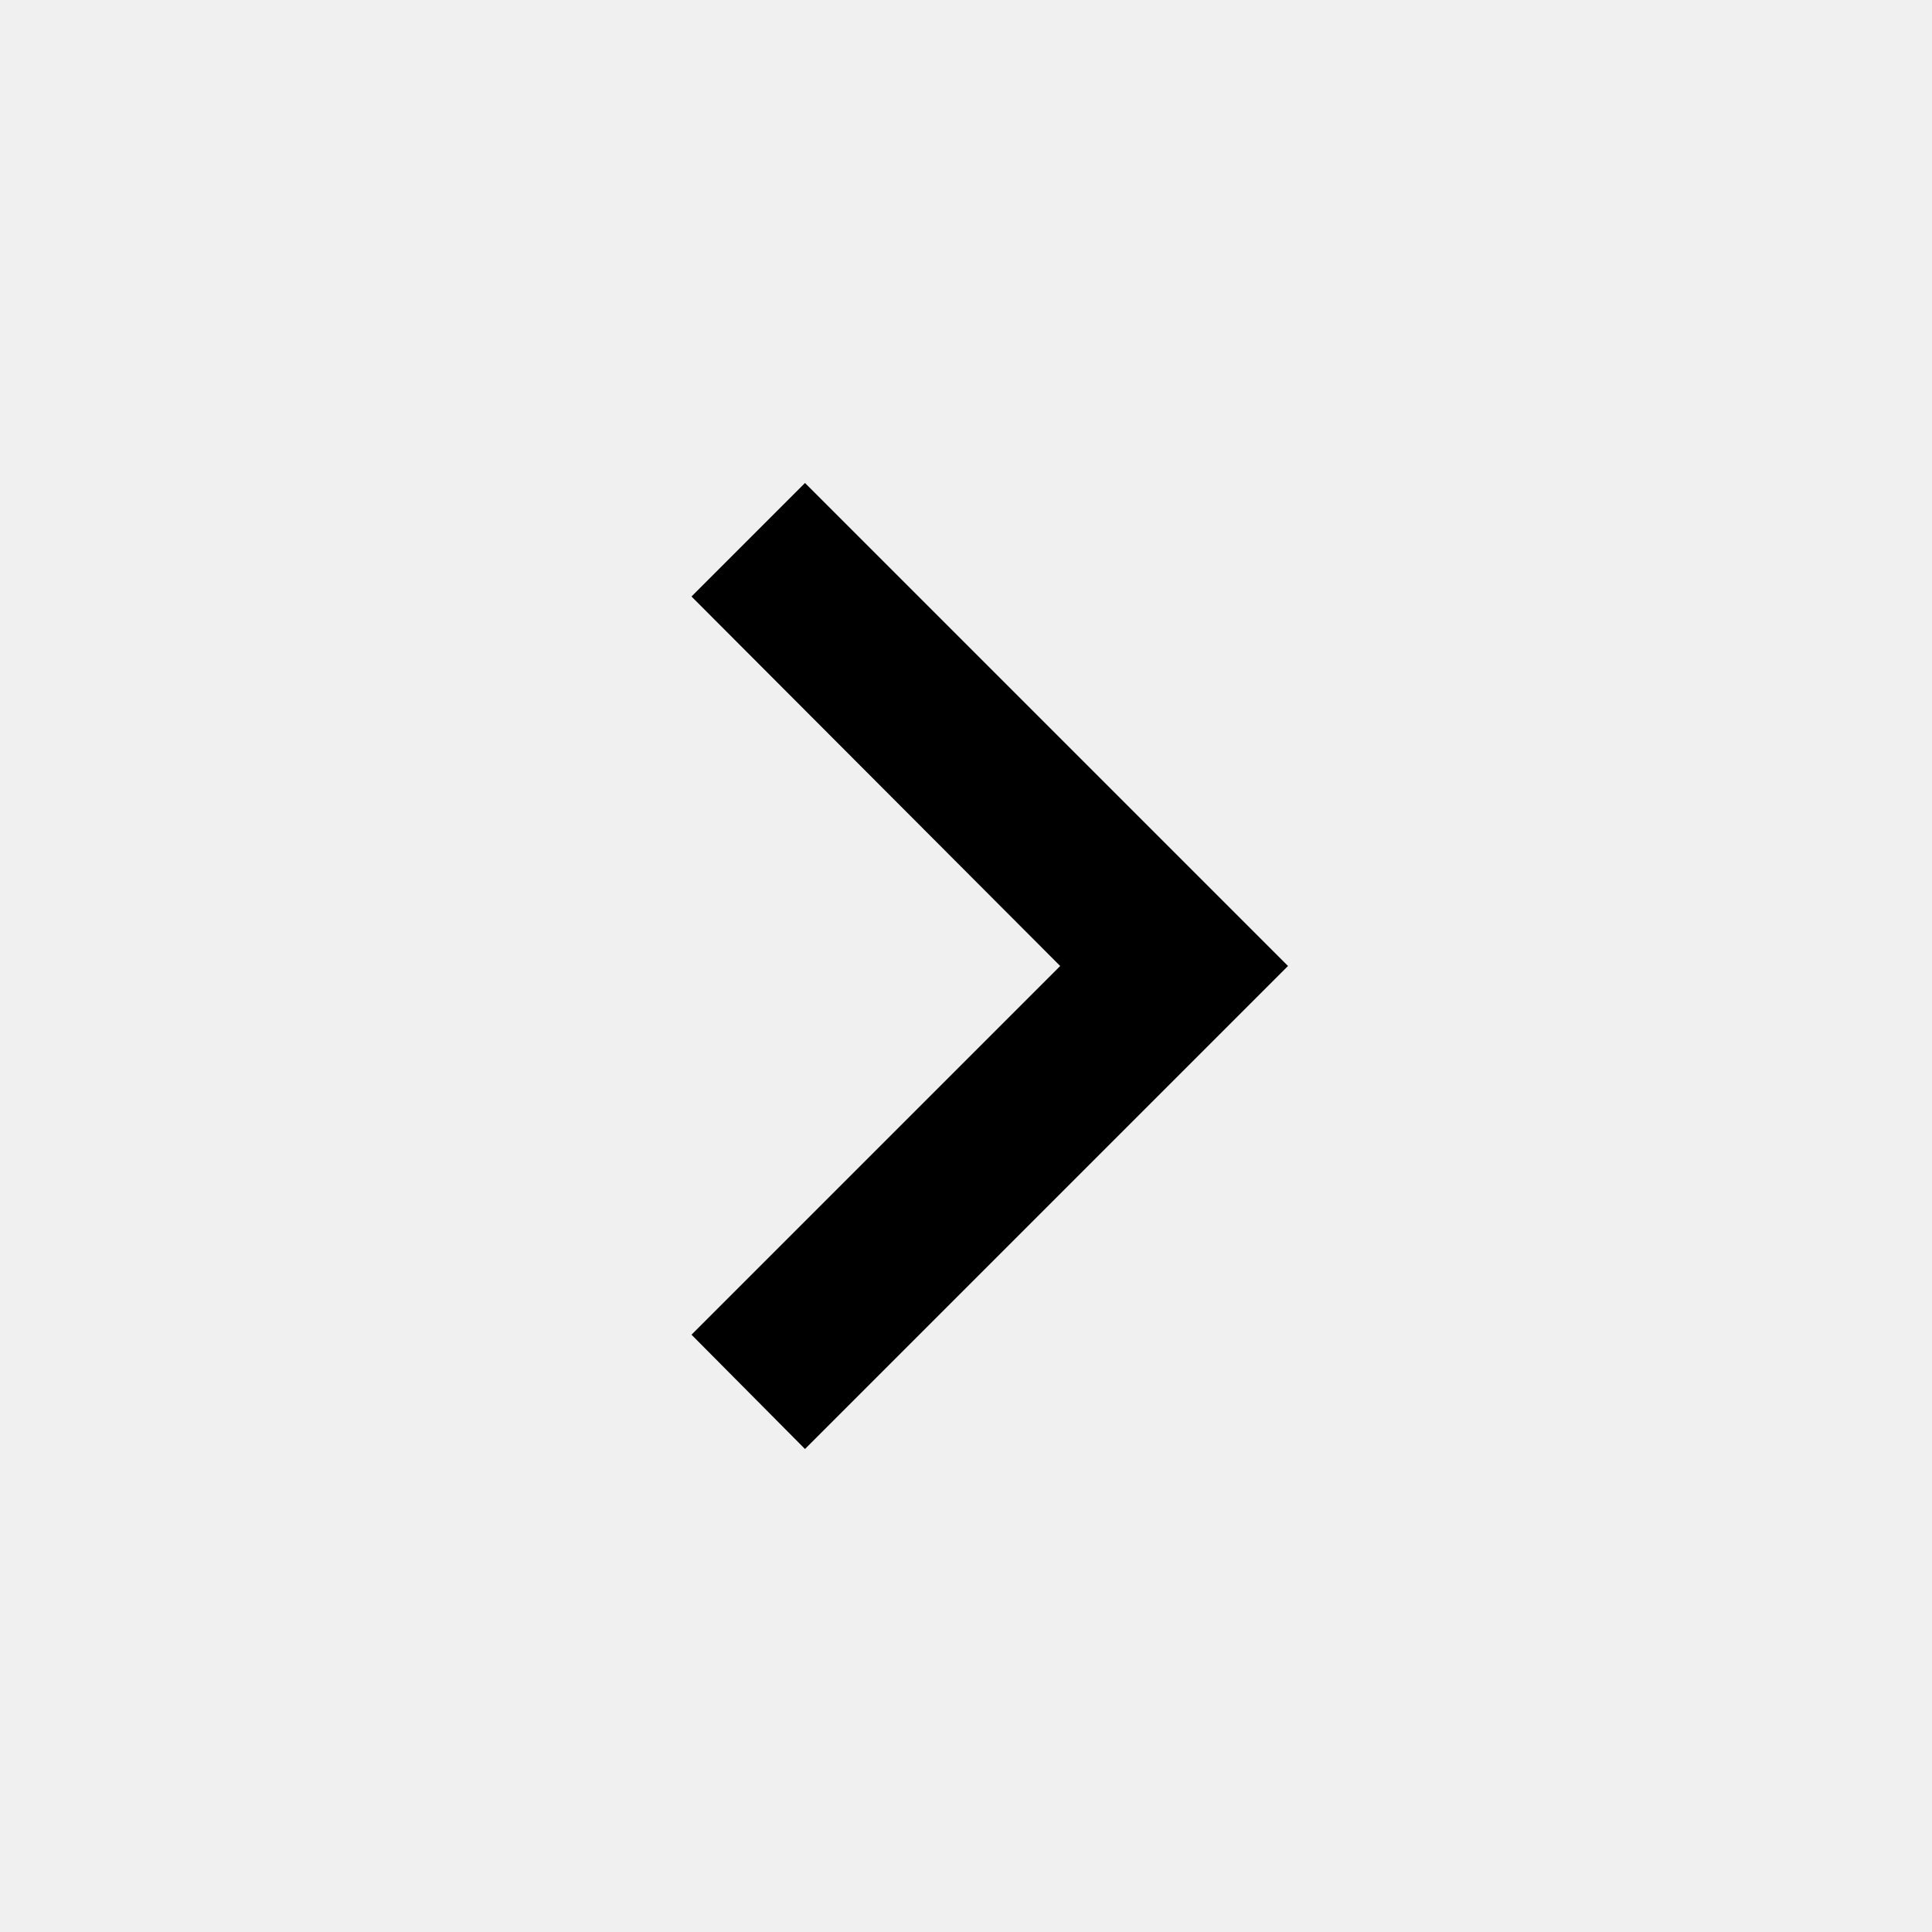
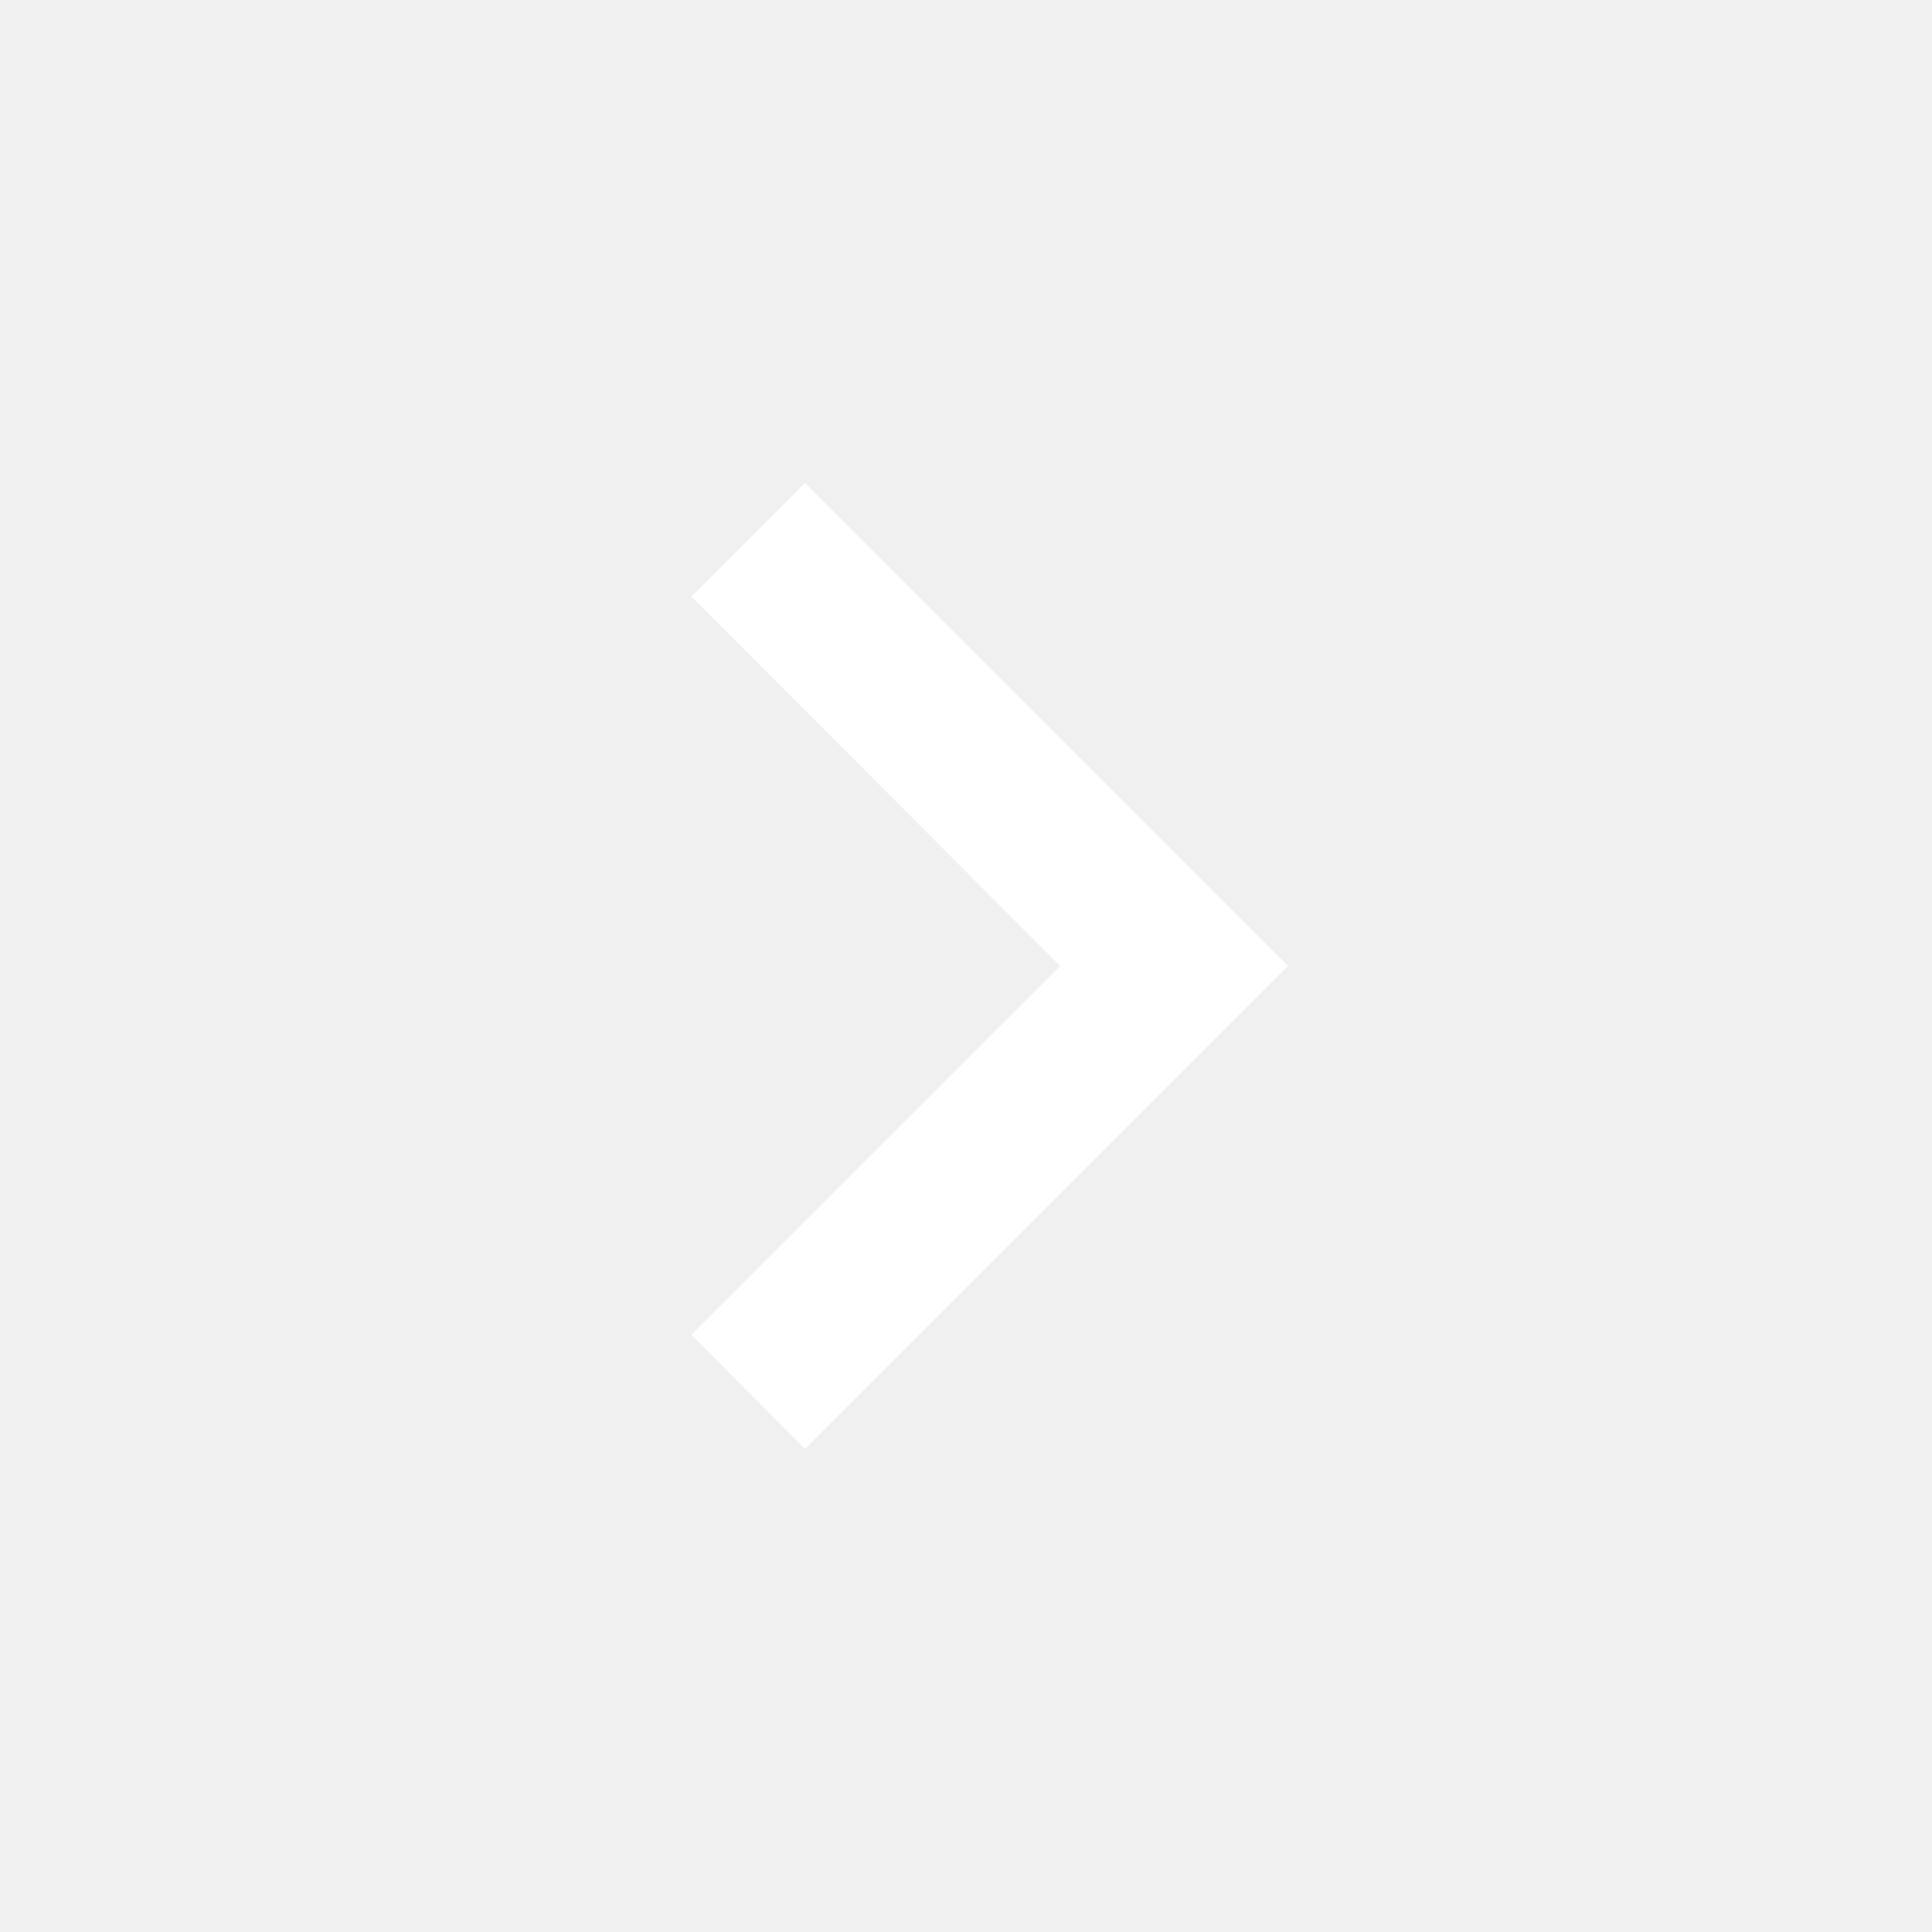
<svg xmlns="http://www.w3.org/2000/svg" viewBox="0 0 24 24">
-   <path d="M8.59,16.58L13.17,12L8.59,7.41L10,6L16,12L10,18L8.59,16.58Z" />
+   <path d="M8.59,16.58L13.17,12L8.59,7.41L10,6L16,12L10,18L8.59,16.58Z" fill="white" />
</svg>
